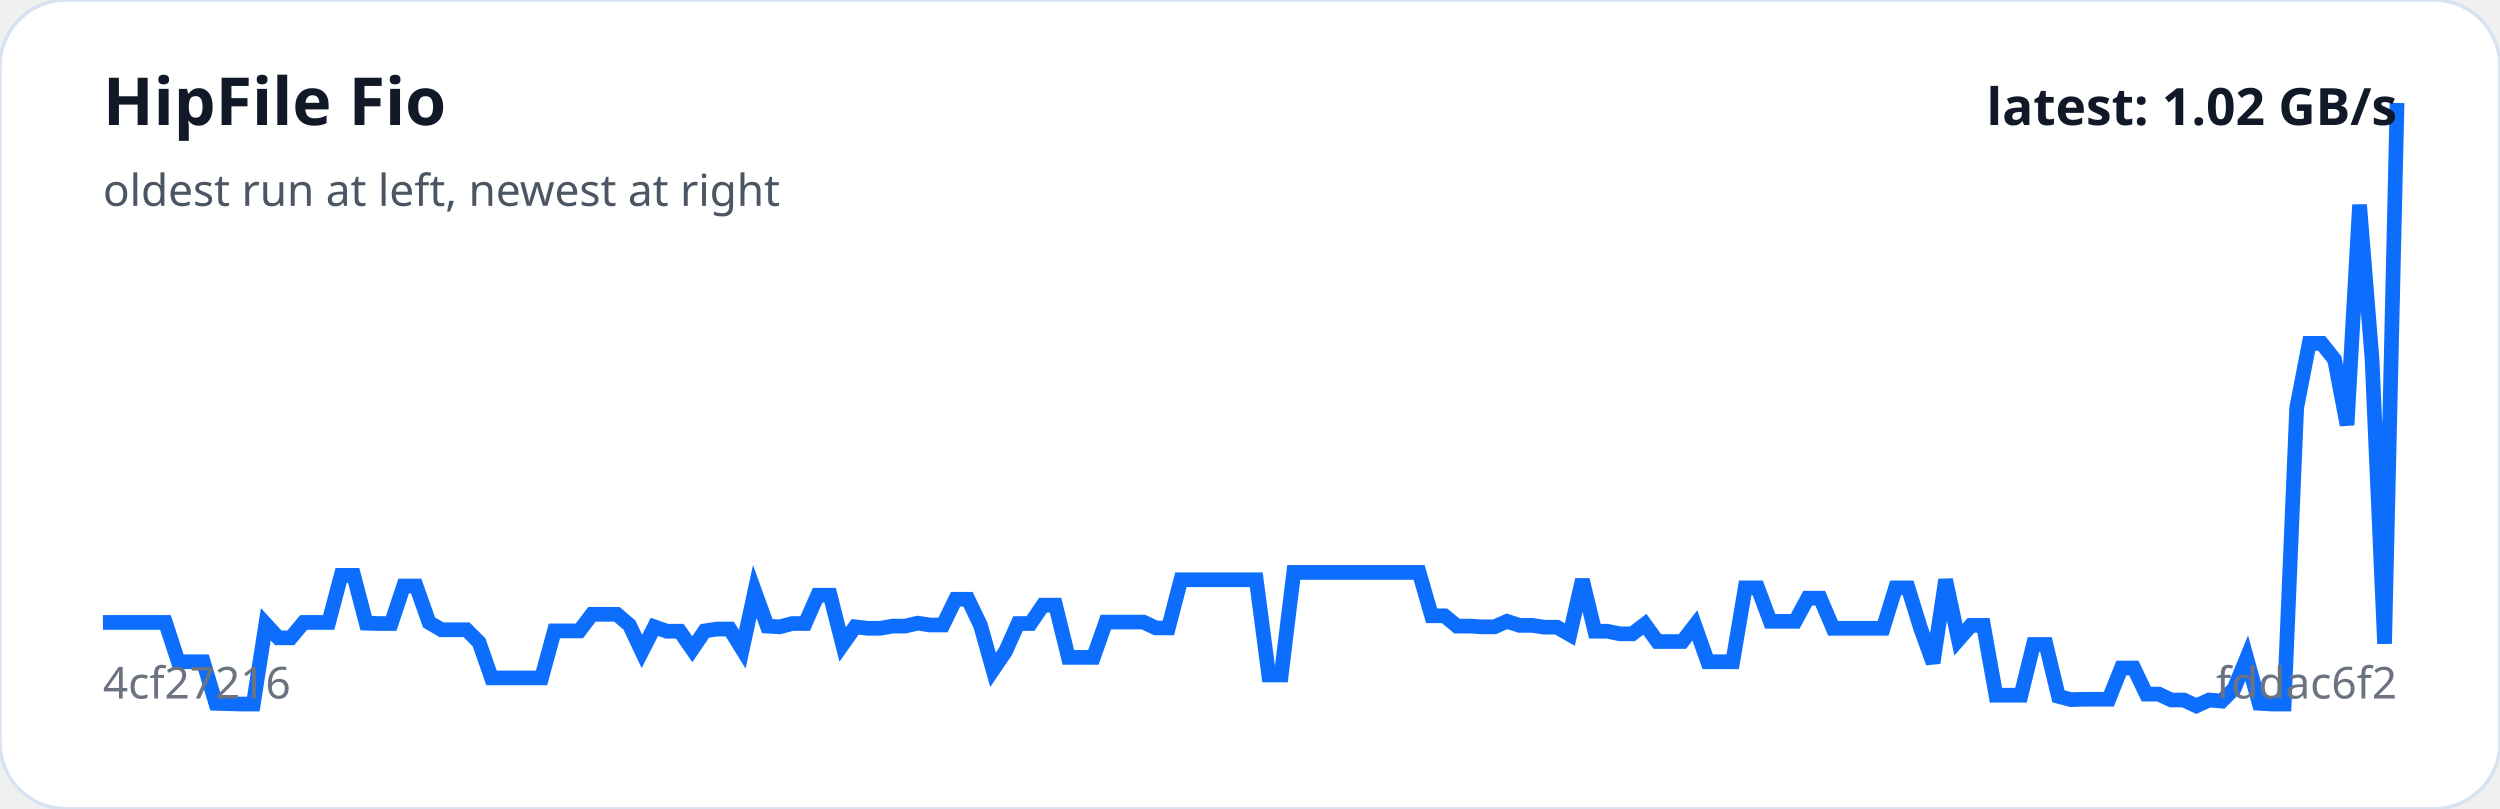
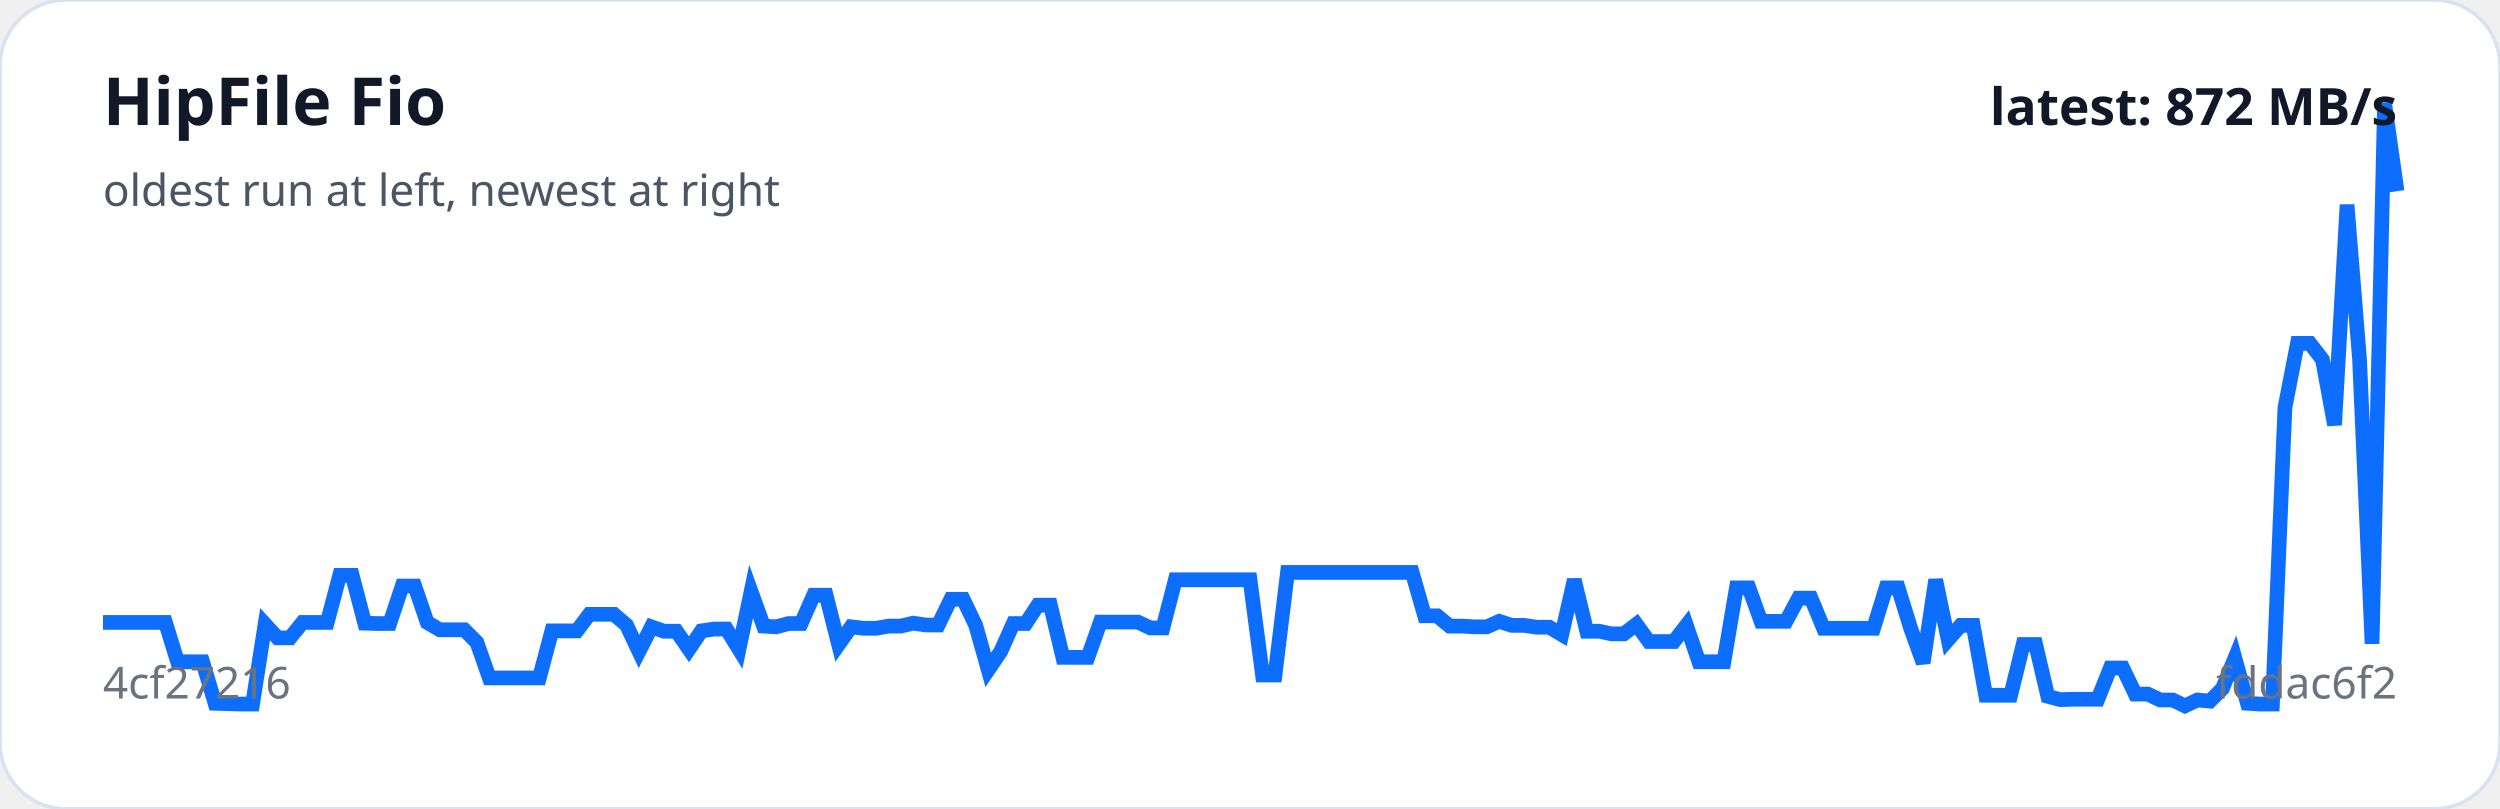
<svg xmlns="http://www.w3.org/2000/svg" viewBox="0 0 680 220" width="100%" role="img" aria-label="HipFile Fio trend">
  <rect width="100%" height="100%" rx="18" fill="#ffffff" stroke="#d9e2f0" />
-   <polyline fill="none" stroke="#0d6efd" stroke-width="4" points="28.0,169.3 31.4,169.3 34.8,169.3 38.2,169.3 41.6,169.3 45.0,169.3 48.5,180.0 51.9,180.0 55.3,180.0 58.7,191.3 62.1,191.4 65.5,191.5 68.9,191.5 72.3,169.8 75.7,173.5 79.1,173.5 82.6,169.3 86.0,169.3 89.4,169.3 92.8,156.5 96.2,156.5 99.6,169.5 103.0,169.6 106.4,169.6 109.8,159.4 113.2,159.4 116.7,169.3 120.1,171.3 123.5,171.3 126.9,171.3 130.3,174.7 133.7,184.4 137.1,184.4 140.5,184.4 143.9,184.4 147.3,184.4 150.8,171.6 154.2,171.6 157.6,171.6 161.0,167.1 164.4,167.1 167.8,167.1 171.2,170.0 174.6,177.2 178.0,170.5 181.4,171.7 184.9,171.7 188.3,176.6 191.7,171.6 195.1,171.1 198.5,171.1 201.9,176.6 205.3,160.9 208.7,170.3 212.1,170.5 215.5,169.6 219.0,169.6 222.4,161.9 225.8,161.9 229.2,175.3 232.6,170.5 236.0,170.9 239.4,170.9 242.8,170.3 246.2,170.3 249.6,169.5 253.0,170.0 256.5,170.0 259.9,163.0 263.3,163.0 266.7,170.1 270.1,182.2 273.5,177.2 276.9,169.6 280.3,169.6 283.7,164.6 287.1,164.6 290.6,178.8 294.0,178.8 297.4,178.8 300.8,169.2 304.2,169.2 307.6,169.2 311.0,169.2 314.4,170.8 317.8,170.8 321.2,157.7 324.7,157.7 328.1,157.7 331.5,157.7 334.9,157.7 338.3,157.7 341.7,157.7 345.1,183.6 348.5,183.6 351.9,155.7 355.3,155.7 358.8,155.7 362.2,155.7 365.6,155.7 369.0,155.7 372.4,155.7 375.8,155.7 379.2,155.7 382.6,155.7 386.0,155.7 389.4,167.5 392.9,167.5 396.3,170.3 399.7,170.3 403.1,170.5 406.5,170.5 409.9,169.0 413.3,170.1 416.7,170.1 420.1,170.6 423.5,170.6 427.0,172.6 430.4,157.7 433.8,171.7 437.2,171.7 440.6,172.4 444.0,172.4 447.4,169.8 450.8,174.5 454.2,174.5 457.6,174.5 461.0,170.1 464.5,180.0 467.9,180.0 471.3,180.0 474.7,159.9 478.1,159.9 481.5,169.0 484.9,169.0 488.3,169.0 491.7,162.7 495.1,162.7 498.6,170.9 502.0,170.9 505.4,170.9 508.8,170.9 512.2,170.9 515.6,159.9 519.0,159.9 522.4,170.9 525.8,180.3 529.2,157.7 532.7,174.0 536.1,170.1 539.5,170.1 542.9,189.1 546.3,189.1 549.7,189.1 553.1,175.3 556.5,175.3 559.9,189.4 563.3,190.3 566.8,190.2 570.2,190.2 573.6,190.2 577.0,181.7 580.4,181.7 583.8,188.8 587.2,188.8 590.6,190.4 594.0,190.4 597.4,192.0 600.9,190.4 604.3,190.7 607.7,187.3 611.1,179.0 614.5,191.3 617.9,191.5 621.3,191.5 624.7,110.9 628.1,93.4 631.5,93.4 635.0,97.8 638.4,115.6 641.8,55.7 645.2,97.8 648.6,175.1 652.0,28.0" />
+   <polyline fill="none" stroke="#0d6efd" stroke-width="4" points="28.0,169.3 31.4,169.3 34.8,169.3 38.2,169.3 41.6,169.3 45.0,169.3 48.3,180.0 51.7,180.0 55.1,180.0 58.5,191.3 61.9,191.4 65.3,191.5 68.7,191.5 72.1,169.8 75.5,173.5 78.9,173.5 82.3,169.3 85.7,169.3 89.0,169.3 92.4,156.5 95.8,156.5 99.2,169.5 102.6,169.6 106.0,169.6 109.4,159.4 112.8,159.4 116.2,169.3 119.6,171.3 123.0,171.3 126.3,171.3 129.7,174.7 133.1,184.4 136.5,184.4 139.9,184.4 143.3,184.4 146.7,184.4 150.1,171.6 153.5,171.6 156.9,171.6 160.3,167.1 163.7,167.1 167.0,167.1 170.4,170.0 173.8,177.2 177.2,170.5 180.6,171.7 184.0,171.7 187.4,176.6 190.8,171.6 194.2,171.1 197.6,171.1 201.0,176.6 204.3,160.9 207.7,170.3 211.1,170.5 214.5,169.6 217.9,169.6 221.3,161.9 224.7,161.9 228.1,175.3 231.5,170.5 234.9,170.9 238.3,170.9 241.7,170.3 245.0,170.3 248.4,169.5 251.8,170.0 255.2,170.0 258.6,163.0 262.0,163.0 265.4,170.1 268.8,182.2 272.2,177.2 275.6,169.6 279.0,169.6 282.3,164.6 285.7,164.6 289.1,178.8 292.5,178.8 295.9,178.8 299.3,169.2 302.7,169.2 306.1,169.2 309.5,169.2 312.9,170.8 316.3,170.8 319.7,157.7 323.0,157.7 326.4,157.7 329.8,157.7 333.2,157.7 336.6,157.7 340.0,157.7 343.4,183.6 346.8,183.6 350.2,155.7 353.6,155.7 357.0,155.7 360.3,155.7 363.7,155.7 367.1,155.7 370.5,155.7 373.9,155.7 377.3,155.7 380.7,155.7 384.1,155.7 387.5,167.5 390.9,167.5 394.3,170.3 397.7,170.3 401.0,170.5 404.4,170.5 407.8,169.0 411.2,170.1 414.6,170.1 418.0,170.6 421.4,170.6 424.8,172.6 428.2,157.7 431.6,171.7 435.0,171.7 438.3,172.4 441.7,172.4 445.1,169.8 448.5,174.5 451.9,174.5 455.3,174.5 458.7,170.1 462.1,180.0 465.5,180.0 468.9,180.0 472.3,159.9 475.7,159.9 479.0,169.0 482.4,169.0 485.8,169.0 489.2,162.7 492.6,162.7 496.0,170.9 499.4,170.9 502.8,170.9 506.2,170.9 509.6,170.9 513.0,159.9 516.3,159.9 519.7,170.9 523.1,180.3 526.5,157.7 529.9,174.0 533.3,170.1 536.7,170.1 540.1,189.1 543.5,189.1 546.9,189.1 550.3,175.3 553.7,175.3 557.0,189.4 560.4,190.3 563.8,190.2 567.2,190.2 570.6,190.2 574.0,181.7 577.4,181.7 580.8,188.8 584.2,188.8 587.6,190.4 591.0,190.4 594.3,192.0 597.7,190.4 601.1,190.7 604.5,187.3 607.9,179.0 611.3,191.3 614.7,191.5 618.1,191.5 621.5,110.9 624.9,93.4 628.3,93.4 631.7,97.8 635.0,115.6 638.4,55.7 641.8,97.8 645.2,175.1 648.6,28.0 652.0,52.0" />
  <text x="28" y="34" fill="#111827" font-family="system-ui,sans-serif" font-size="18" font-weight="700">HipFile Fio</text>
  <text x="28" y="56" fill="#4b5563" font-family="system-ui,sans-serif" font-size="12">oldest run at left, newest at right</text>
  <text x="28" y="190" fill="#6b7280" font-family="system-ui,sans-serif" font-size="12">4cf27216</text>
  <text x="652" y="190" text-anchor="end" fill="#6b7280" font-family="system-ui,sans-serif" font-size="12">fddac6f2</text>
-   <text x="652" y="34" text-anchor="end" fill="#111827" font-family="system-ui,sans-serif" font-size="14" font-weight="700">latest: 1.02 GB/s</text>
+   <text x="652" y="34" text-anchor="end" fill="#111827" font-family="system-ui,sans-serif" font-size="14" font-weight="700">latest: 872 MB/s</text>
</svg>
